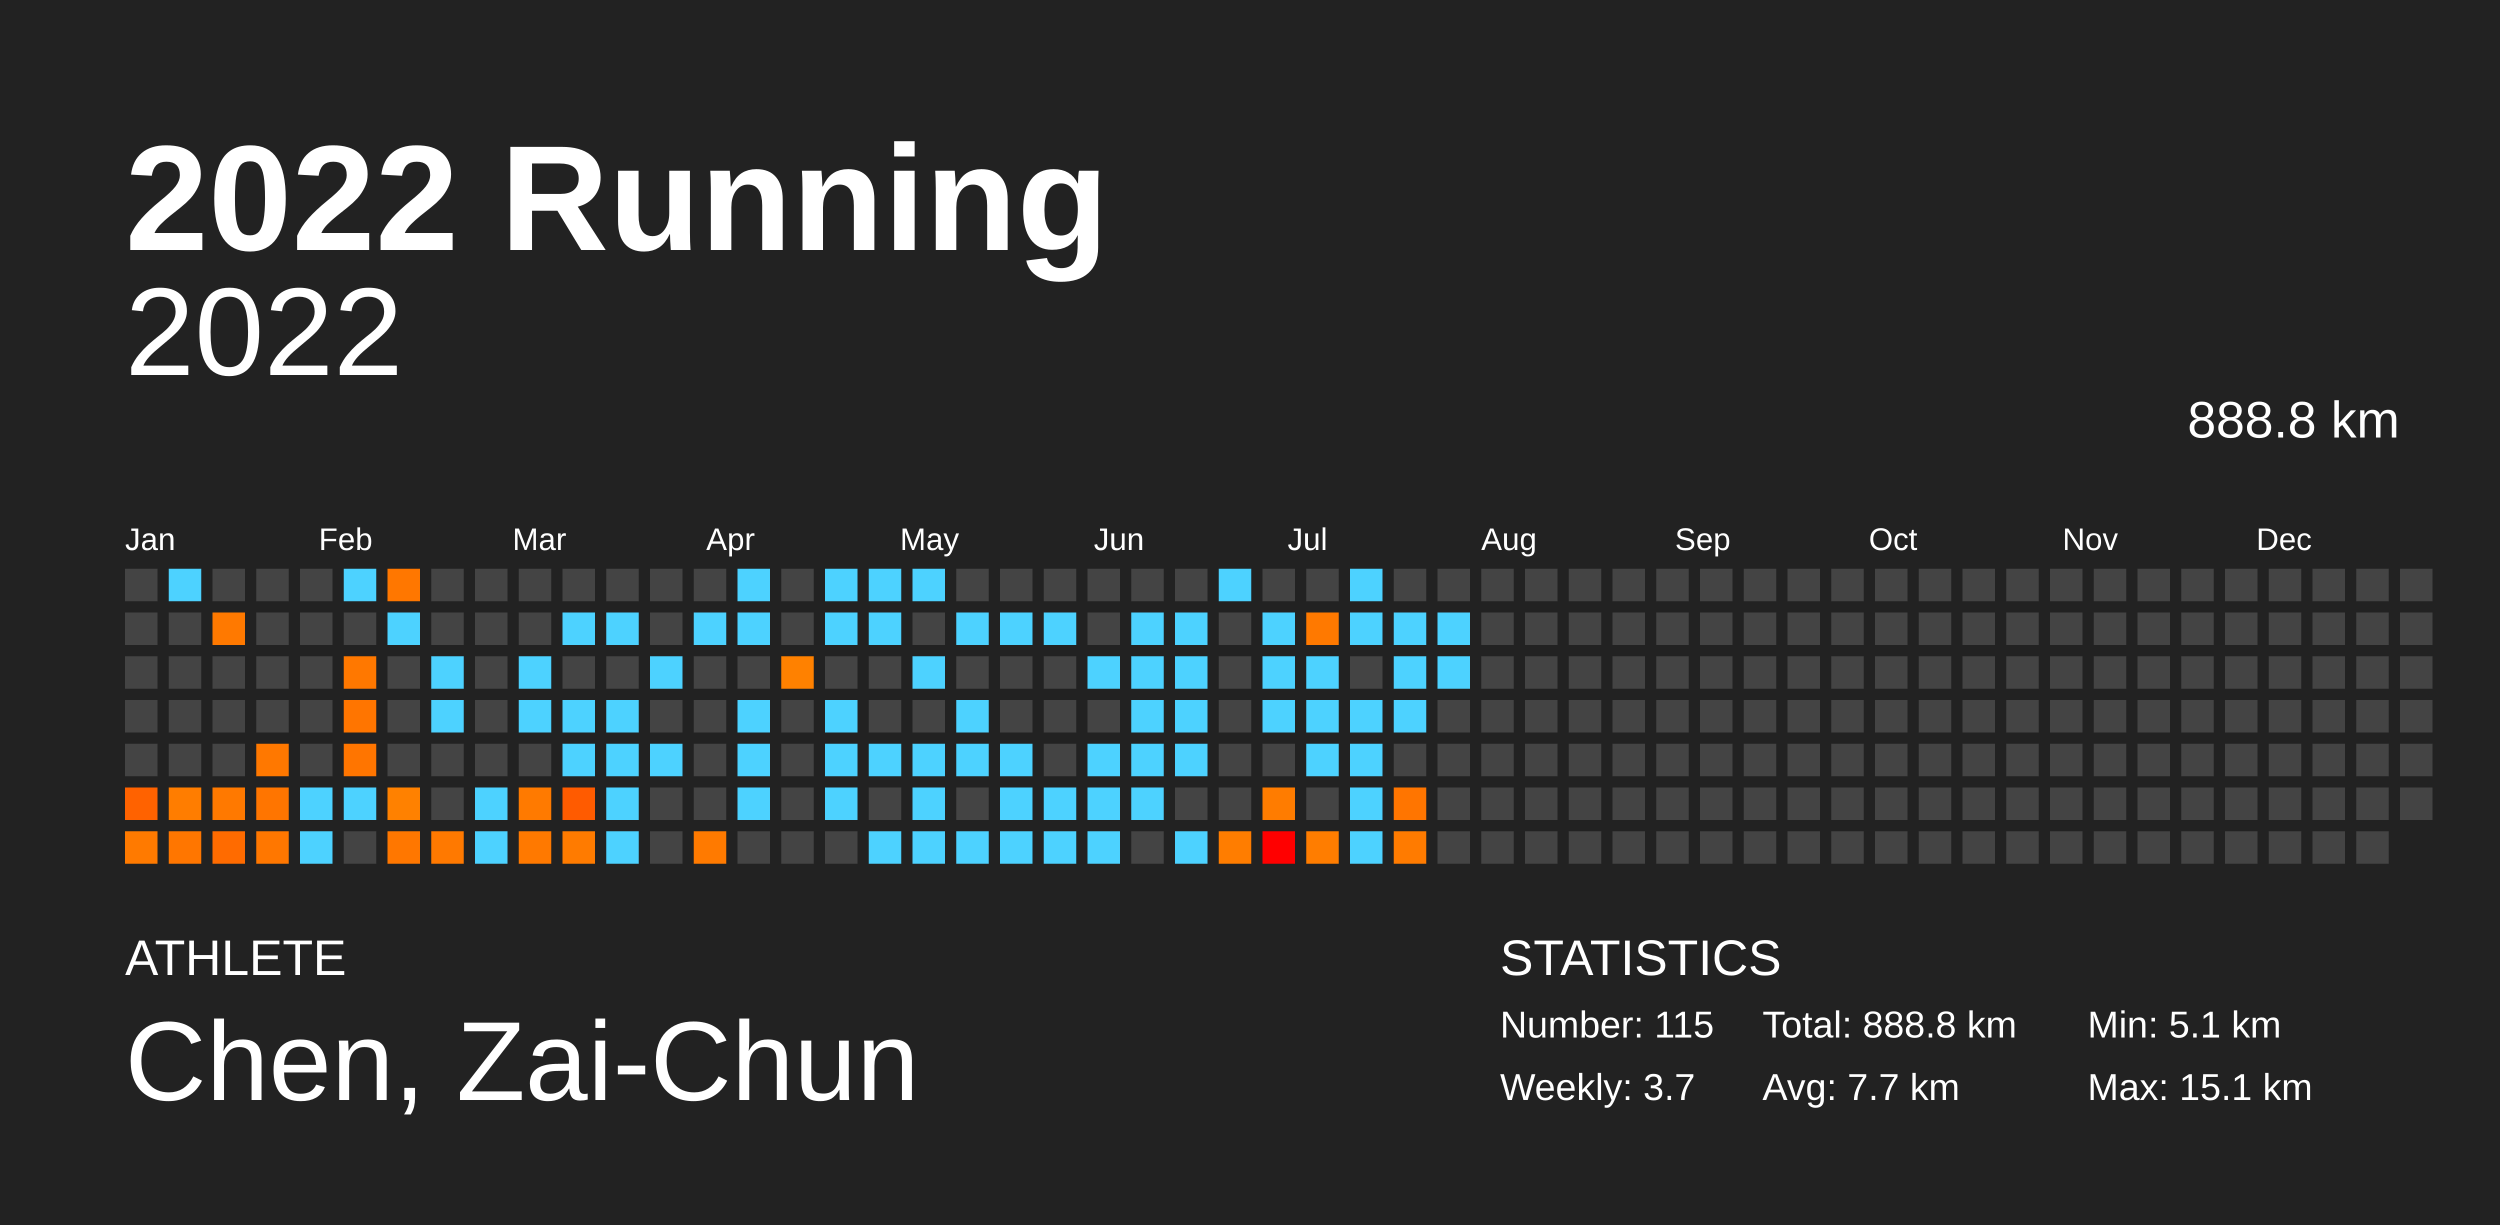
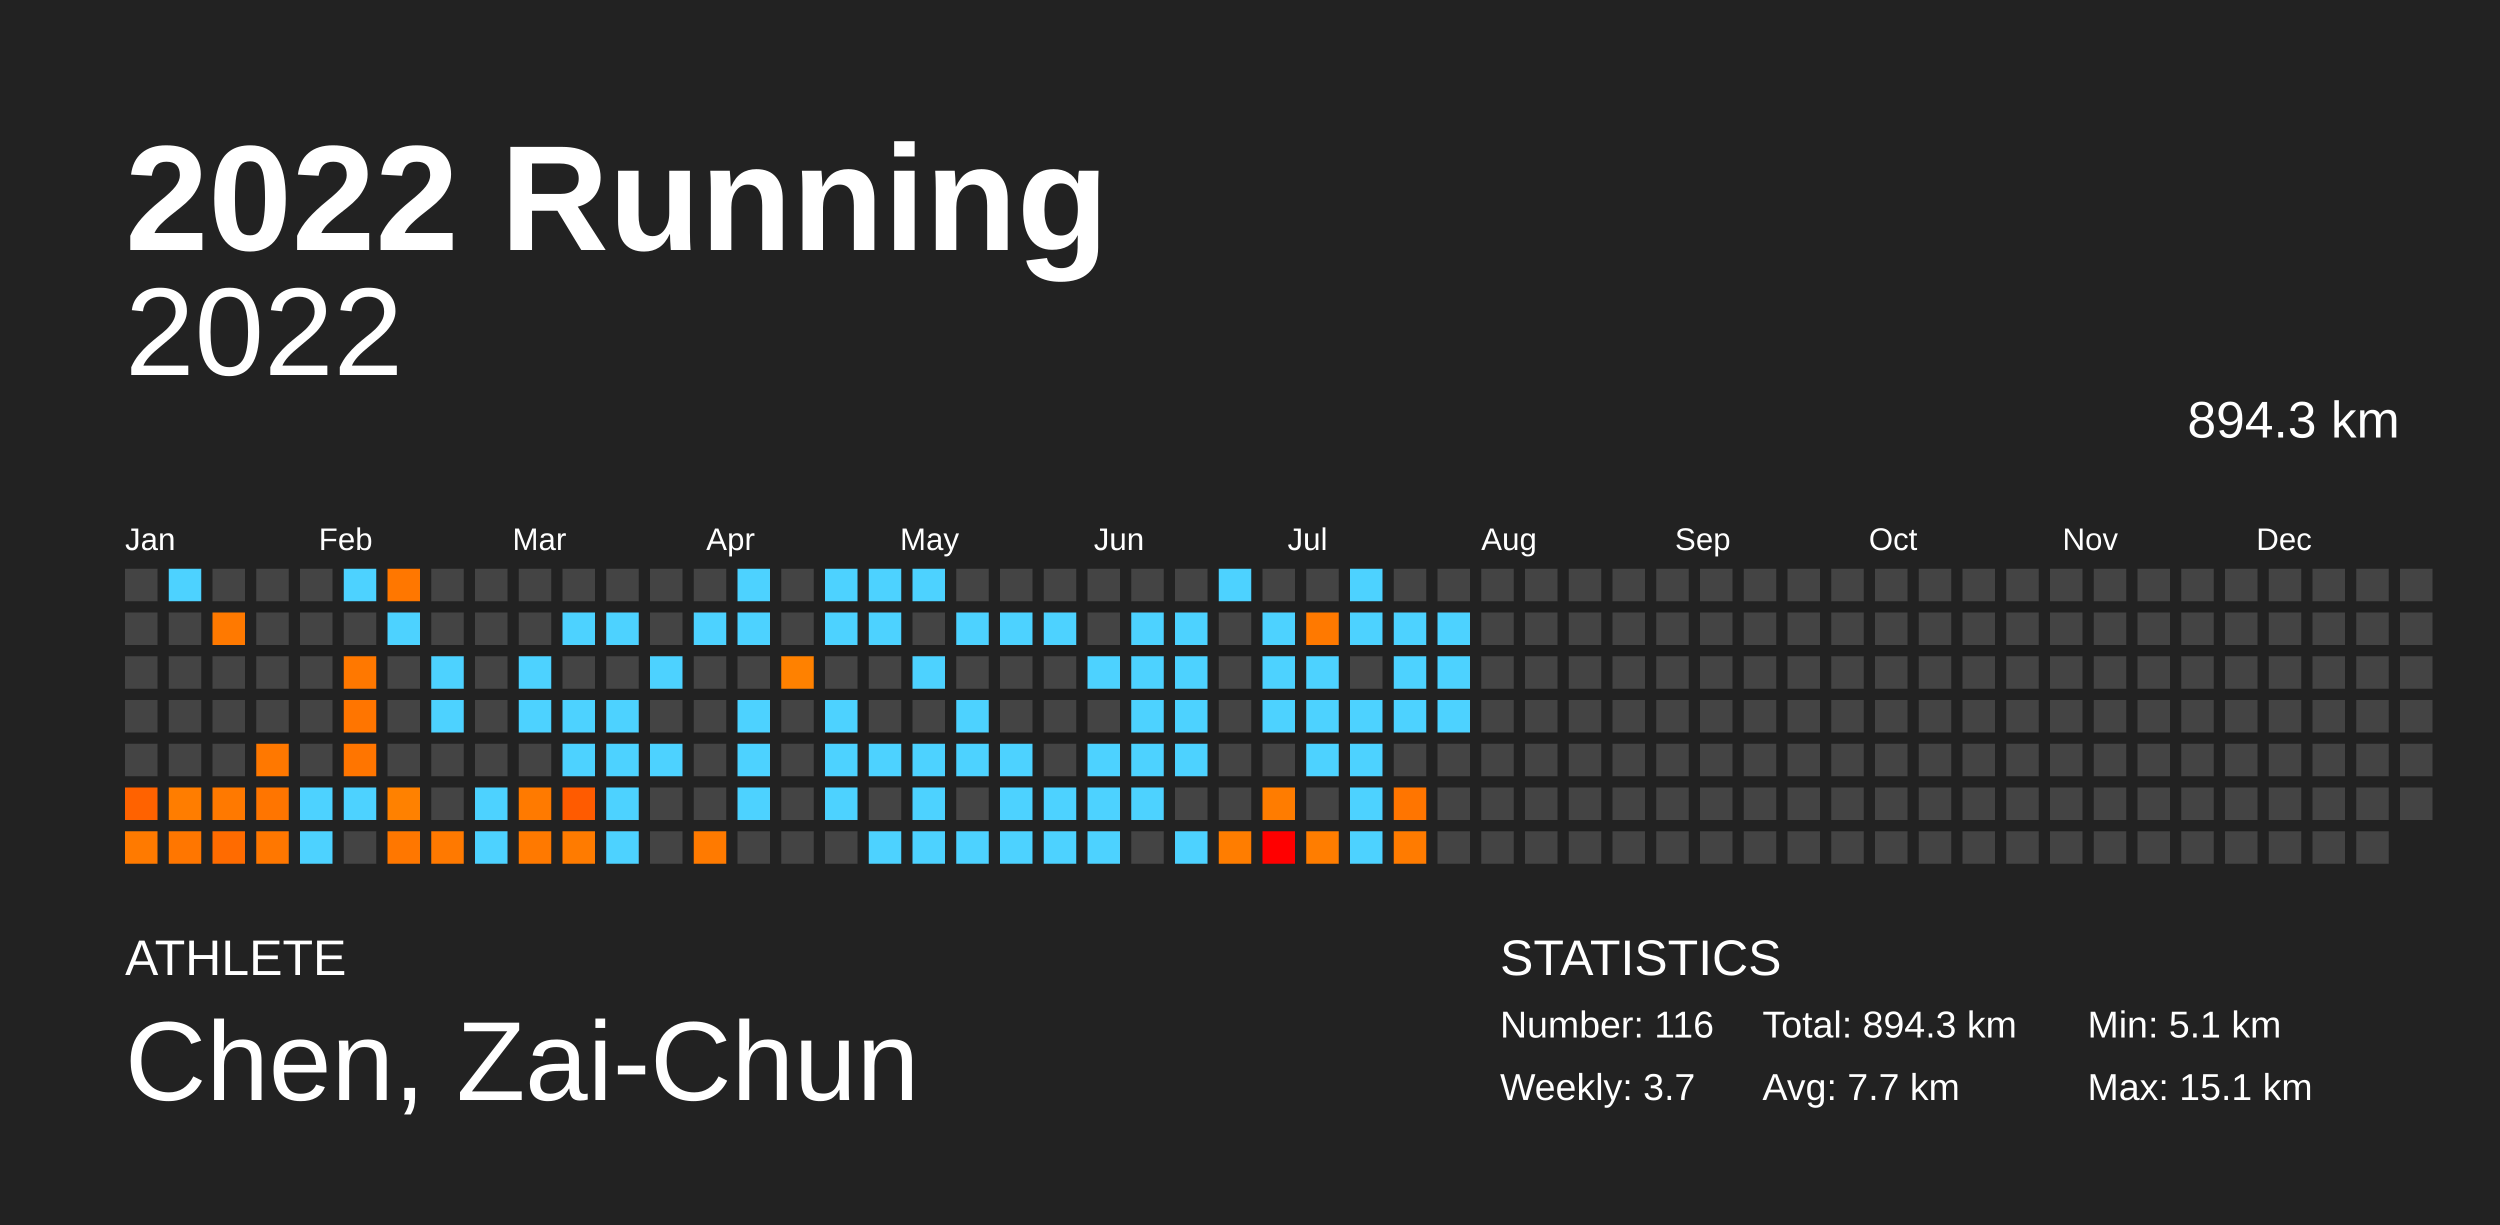
<svg xmlns="http://www.w3.org/2000/svg" baseProfile="full" height="98mm" version="1.1" viewBox="0,0,200,98" width="200mm">
  <defs />
  <rect fill="#222222" height="98" width="200" x="0" y="0" />
  <text fill="#FFFFFF" style="font-size:12px; font-family:Arial; font-weight:bold;" x="10" y="20">2022 Running</text>
  <text fill="#FFFFFF" style="font-size:4px; font-family:Arial" x="10" y="78">ATHLETE</text>
  <text fill="#FFFFFF" style="font-size:9px; font-family:Arial" x="10" y="88">Chen, Zai-Chun</text>
  <text fill="#FFFFFF" style="font-size:4px; font-family:Arial" x="120" y="78">STATISTICS</text>
-   <text fill="#FFFFFF" style="font-size:3px; font-family:Arial" x="120" y="83">Number: 115</text>
+   <text fill="#FFFFFF" style="font-size:3px; font-family:Arial" x="120" y="83">Number: 116</text>
  <text fill="#FFFFFF" style="font-size:3px; font-family:Arial" x="120" y="88">Weekly: 3.7</text>
-   <text fill="#FFFFFF" style="font-size:3px; font-family:Arial" x="141" y="83">Total: 888.8 km</text>
+   <text fill="#FFFFFF" style="font-size:3px; font-family:Arial" x="141" y="83">Total: 894.3 km</text>
  <text fill="#FFFFFF" style="font-size:3px; font-family:Arial" x="141" y="88">Avg: 7.7 km</text>
  <text fill="#FFFFFF" style="font-size:3px; font-family:Arial" x="167" y="83">Min: 5.1 km</text>
  <text fill="#FFFFFF" style="font-size:3px; font-family:Arial" x="167" y="88">Max: 15.1 km</text>
  <text alignment-baseline="hanging" fill="#FFFFFF" style="font-size:10.0px; font-family:Arial;" x="10" y="30">2022</text>
-   <text alignment-baseline="hanging" fill="#FFFFFF" style="font-size:4.125px; font-family:Arial;" x="175" y="35">888.8 km</text>
+   <text alignment-baseline="hanging" fill="#FFFFFF" style="font-size:4.125px; font-family:Arial;" x="175" y="35">894.3 km</text>
  <text fill="#FFFFFF" style="font-size:2.5px; font-family:Arial" x="10.0" y="44">Jan</text>
  <text fill="#FFFFFF" style="font-size:2.5px; font-family:Arial" x="25.5" y="44">Feb</text>
  <text fill="#FFFFFF" style="font-size:2.5px; font-family:Arial" x="41.0" y="44">Mar</text>
  <text fill="#FFFFFF" style="font-size:2.5px; font-family:Arial" x="56.5" y="44">Apr</text>
  <text fill="#FFFFFF" style="font-size:2.5px; font-family:Arial" x="72.0" y="44">May</text>
  <text fill="#FFFFFF" style="font-size:2.5px; font-family:Arial" x="87.5" y="44">Jun</text>
  <text fill="#FFFFFF" style="font-size:2.5px; font-family:Arial" x="103.0" y="44">Jul</text>
  <text fill="#FFFFFF" style="font-size:2.5px; font-family:Arial" x="118.5" y="44">Aug</text>
  <text fill="#FFFFFF" style="font-size:2.5px; font-family:Arial" x="134.0" y="44">Sep</text>
  <text fill="#FFFFFF" style="font-size:2.5px; font-family:Arial" x="149.5" y="44">Oct</text>
  <text fill="#FFFFFF" style="font-size:2.5px; font-family:Arial" x="165.0" y="44">Nov</text>
  <text fill="#FFFFFF" style="font-size:2.5px; font-family:Arial" x="180.5" y="44">Dec</text>
  <rect fill="#444444" height="2.6" width="2.6" x="10.0" y="45.5" />
  <rect fill="#444444" height="2.6" width="2.6" x="10.0" y="49.0" />
  <rect fill="#444444" height="2.6" width="2.6" x="10.0" y="52.5" />
  <rect fill="#444444" height="2.6" width="2.6" x="10.0" y="56.0" />
  <rect fill="#444444" height="2.6" width="2.6" x="10.0" y="59.5" />
  <rect fill="#ff6200" height="2.6" width="2.6" x="10.0" y="63.0" />
  <rect fill="#ff7a00" height="2.6" width="2.6" x="10.0" y="66.5" />
  <rect fill="#4dd2ff" height="2.6" width="2.6" x="13.5" y="45.5" />
  <rect fill="#444444" height="2.6" width="2.6" x="13.5" y="49.0" />
  <rect fill="#444444" height="2.6" width="2.6" x="13.5" y="52.5" />
  <rect fill="#444444" height="2.6" width="2.6" x="13.5" y="56.0" />
  <rect fill="#444444" height="2.6" width="2.6" x="13.5" y="59.5" />
  <rect fill="#ff7d00" height="2.6" width="2.6" x="13.5" y="63.0" />
  <rect fill="#ff7600" height="2.6" width="2.6" x="13.5" y="66.5" />
  <rect fill="#444444" height="2.6" width="2.6" x="17.0" y="45.5" />
  <rect fill="#ff7900" height="2.6" width="2.6" x="17.0" y="49.0" />
  <rect fill="#444444" height="2.6" width="2.6" x="17.0" y="52.5" />
  <rect fill="#444444" height="2.6" width="2.6" x="17.0" y="56.0" />
  <rect fill="#444444" height="2.6" width="2.6" x="17.0" y="59.5" />
  <rect fill="#ff7900" height="2.6" width="2.6" x="17.0" y="63.0" />
  <rect fill="#ff6b00" height="2.6" width="2.6" x="17.0" y="66.5" />
  <rect fill="#444444" height="2.6" width="2.6" x="20.5" y="45.5" />
  <rect fill="#444444" height="2.6" width="2.6" x="20.5" y="49.0" />
  <rect fill="#444444" height="2.6" width="2.6" x="20.5" y="52.5" />
  <rect fill="#444444" height="2.6" width="2.6" x="20.5" y="56.0" />
  <rect fill="#ff7800" height="2.6" width="2.6" x="20.5" y="59.5" />
  <rect fill="#ff7500" height="2.6" width="2.6" x="20.5" y="63.0" />
  <rect fill="#ff7700" height="2.6" width="2.6" x="20.5" y="66.5" />
  <rect fill="#444444" height="2.6" width="2.6" x="24.0" y="45.5" />
  <rect fill="#444444" height="2.6" width="2.6" x="24.0" y="49.0" />
  <rect fill="#444444" height="2.6" width="2.6" x="24.0" y="52.5" />
  <rect fill="#444444" height="2.6" width="2.6" x="24.0" y="56.0" />
  <rect fill="#444444" height="2.6" width="2.6" x="24.0" y="59.5" />
  <rect fill="#4dd2ff" height="2.6" width="2.6" x="24.0" y="63.0" />
  <rect fill="#4dd2ff" height="2.6" width="2.6" x="24.0" y="66.5" />
  <rect fill="#4dd2ff" height="2.6" width="2.6" x="27.5" y="45.5" />
  <rect fill="#444444" height="2.6" width="2.6" x="27.5" y="49.0" />
  <rect fill="#ff7800" height="2.6" width="2.6" x="27.5" y="52.5" />
  <rect fill="#ff7500" height="2.6" width="2.6" x="27.5" y="56.0" />
  <rect fill="#ff7500" height="2.6" width="2.6" x="27.5" y="59.5" />
  <rect fill="#4dd2ff" height="2.6" width="2.6" x="27.5" y="63.0" />
  <rect fill="#444444" height="2.6" width="2.6" x="27.5" y="66.5" />
  <rect fill="#ff7700" height="2.6" width="2.6" x="31.0" y="45.5" />
  <rect fill="#4dd2ff" height="2.6" width="2.6" x="31.0" y="49.0" />
  <rect fill="#444444" height="2.6" width="2.6" x="31.0" y="52.5" />
  <rect fill="#444444" height="2.6" width="2.6" x="31.0" y="56.0" />
  <rect fill="#444444" height="2.6" width="2.6" x="31.0" y="59.5" />
  <rect fill="#ff8100" height="2.6" width="2.6" x="31.0" y="63.0" />
  <rect fill="#ff7700" height="2.6" width="2.6" x="31.0" y="66.5" />
  <rect fill="#444444" height="2.6" width="2.6" x="34.5" y="45.5" />
  <rect fill="#444444" height="2.6" width="2.6" x="34.5" y="49.0" />
  <rect fill="#4dd2ff" height="2.6" width="2.6" x="34.5" y="52.5" />
  <rect fill="#4dd2ff" height="2.6" width="2.6" x="34.5" y="56.0" />
  <rect fill="#444444" height="2.6" width="2.6" x="34.5" y="59.5" />
  <rect fill="#444444" height="2.6" width="2.6" x="34.5" y="63.0" />
  <rect fill="#ff7900" height="2.6" width="2.6" x="34.5" y="66.5" />
  <rect fill="#444444" height="2.6" width="2.6" x="38.0" y="45.5" />
  <rect fill="#444444" height="2.6" width="2.6" x="38.0" y="49.0" />
  <rect fill="#444444" height="2.6" width="2.6" x="38.0" y="52.5" />
  <rect fill="#444444" height="2.6" width="2.6" x="38.0" y="56.0" />
  <rect fill="#444444" height="2.6" width="2.6" x="38.0" y="59.5" />
  <rect fill="#4dd2ff" height="2.6" width="2.6" x="38.0" y="63.0" />
  <rect fill="#4dd2ff" height="2.6" width="2.6" x="38.0" y="66.5" />
  <rect fill="#444444" height="2.6" width="2.6" x="41.5" y="45.5" />
  <rect fill="#444444" height="2.6" width="2.6" x="41.5" y="49.0" />
  <rect fill="#4dd2ff" height="2.6" width="2.6" x="41.5" y="52.5" />
  <rect fill="#4dd2ff" height="2.6" width="2.6" x="41.5" y="56.0" />
  <rect fill="#444444" height="2.6" width="2.6" x="41.5" y="59.5" />
  <rect fill="#ff7a00" height="2.6" width="2.6" x="41.5" y="63.0" />
  <rect fill="#ff7900" height="2.6" width="2.6" x="41.5" y="66.5" />
  <rect fill="#444444" height="2.6" width="2.6" x="45.0" y="45.5" />
  <rect fill="#4dd2ff" height="2.6" width="2.6" x="45.0" y="49.0" />
  <rect fill="#444444" height="2.6" width="2.6" x="45.0" y="52.5" />
  <rect fill="#4dd2ff" height="2.6" width="2.6" x="45.0" y="56.0" />
  <rect fill="#4dd2ff" height="2.6" width="2.6" x="45.0" y="59.5" />
  <rect fill="#ff5b00" height="2.6" width="2.6" x="45.0" y="63.0" />
  <rect fill="#ff7b00" height="2.6" width="2.6" x="45.0" y="66.5" />
  <rect fill="#444444" height="2.6" width="2.6" x="48.5" y="45.5" />
  <rect fill="#4dd2ff" height="2.6" width="2.6" x="48.5" y="49.0" />
  <rect fill="#444444" height="2.6" width="2.6" x="48.5" y="52.5" />
  <rect fill="#4dd2ff" height="2.6" width="2.6" x="48.5" y="56.0" />
  <rect fill="#4dd2ff" height="2.6" width="2.6" x="48.5" y="59.5" />
  <rect fill="#4dd2ff" height="2.6" width="2.6" x="48.5" y="63.0" />
  <rect fill="#4dd2ff" height="2.6" width="2.6" x="48.5" y="66.5" />
  <rect fill="#444444" height="2.6" width="2.6" x="52.0" y="45.5" />
  <rect fill="#444444" height="2.6" width="2.6" x="52.0" y="49.0" />
  <rect fill="#4dd2ff" height="2.6" width="2.6" x="52.0" y="52.5" />
  <rect fill="#444444" height="2.6" width="2.6" x="52.0" y="56.0" />
  <rect fill="#4dd2ff" height="2.6" width="2.6" x="52.0" y="59.5" />
  <rect fill="#444444" height="2.6" width="2.6" x="52.0" y="63.0" />
  <rect fill="#444444" height="2.6" width="2.6" x="52.0" y="66.5" />
  <rect fill="#444444" height="2.6" width="2.6" x="55.5" y="45.5" />
  <rect fill="#4dd2ff" height="2.6" width="2.6" x="55.5" y="49.0" />
  <rect fill="#444444" height="2.6" width="2.6" x="55.5" y="52.5" />
  <rect fill="#444444" height="2.6" width="2.6" x="55.5" y="56.0" />
  <rect fill="#444444" height="2.6" width="2.6" x="55.5" y="59.5" />
  <rect fill="#444444" height="2.6" width="2.6" x="55.5" y="63.0" />
  <rect fill="#ff7a00" height="2.6" width="2.6" x="55.5" y="66.5" />
  <rect fill="#4dd2ff" height="2.6" width="2.6" x="59.0" y="45.5" />
  <rect fill="#4dd2ff" height="2.6" width="2.6" x="59.0" y="49.0" />
  <rect fill="#444444" height="2.6" width="2.6" x="59.0" y="52.5" />
  <rect fill="#4dd2ff" height="2.6" width="2.6" x="59.0" y="56.0" />
  <rect fill="#4dd2ff" height="2.6" width="2.6" x="59.0" y="59.5" />
  <rect fill="#4dd2ff" height="2.6" width="2.6" x="59.0" y="63.0" />
  <rect fill="#444444" height="2.6" width="2.6" x="59.0" y="66.5" />
  <rect fill="#444444" height="2.6" width="2.6" x="62.5" y="45.5" />
  <rect fill="#444444" height="2.6" width="2.6" x="62.5" y="49.0" />
  <rect fill="#ff8100" height="2.6" width="2.6" x="62.5" y="52.5" />
  <rect fill="#444444" height="2.6" width="2.6" x="62.5" y="56.0" />
  <rect fill="#444444" height="2.6" width="2.6" x="62.5" y="59.5" />
  <rect fill="#444444" height="2.6" width="2.6" x="62.5" y="63.0" />
  <rect fill="#444444" height="2.6" width="2.6" x="62.5" y="66.5" />
  <rect fill="#4dd2ff" height="2.6" width="2.6" x="66.0" y="45.5" />
  <rect fill="#4dd2ff" height="2.6" width="2.6" x="66.0" y="49.0" />
  <rect fill="#444444" height="2.6" width="2.6" x="66.0" y="52.5" />
  <rect fill="#4dd2ff" height="2.6" width="2.6" x="66.0" y="56.0" />
  <rect fill="#4dd2ff" height="2.6" width="2.6" x="66.0" y="59.5" />
  <rect fill="#4dd2ff" height="2.6" width="2.6" x="66.0" y="63.0" />
  <rect fill="#444444" height="2.6" width="2.6" x="66.0" y="66.5" />
  <rect fill="#4dd2ff" height="2.6" width="2.6" x="69.5" y="45.5" />
  <rect fill="#4dd2ff" height="2.6" width="2.6" x="69.5" y="49.0" />
  <rect fill="#444444" height="2.6" width="2.6" x="69.5" y="52.5" />
  <rect fill="#444444" height="2.6" width="2.6" x="69.5" y="56.0" />
  <rect fill="#4dd2ff" height="2.6" width="2.6" x="69.5" y="59.5" />
  <rect fill="#444444" height="2.6" width="2.6" x="69.5" y="63.0" />
  <rect fill="#4dd2ff" height="2.6" width="2.6" x="69.5" y="66.5" />
  <rect fill="#4dd2ff" height="2.6" width="2.6" x="73.0" y="45.5" />
  <rect fill="#444444" height="2.6" width="2.6" x="73.0" y="49.0" />
  <rect fill="#4dd2ff" height="2.6" width="2.6" x="73.0" y="52.5" />
  <rect fill="#444444" height="2.6" width="2.6" x="73.0" y="56.0" />
  <rect fill="#4dd2ff" height="2.6" width="2.6" x="73.0" y="59.5" />
  <rect fill="#4dd2ff" height="2.6" width="2.6" x="73.0" y="63.0" />
  <rect fill="#4dd2ff" height="2.6" width="2.6" x="73.0" y="66.5" />
  <rect fill="#444444" height="2.6" width="2.6" x="76.5" y="45.5" />
  <rect fill="#4dd2ff" height="2.6" width="2.6" x="76.5" y="49.0" />
  <rect fill="#444444" height="2.6" width="2.6" x="76.5" y="52.5" />
  <rect fill="#4dd2ff" height="2.6" width="2.6" x="76.5" y="56.0" />
  <rect fill="#4dd2ff" height="2.6" width="2.6" x="76.5" y="59.5" />
  <rect fill="#444444" height="2.6" width="2.6" x="76.5" y="63.0" />
  <rect fill="#4dd2ff" height="2.6" width="2.6" x="76.5" y="66.5" />
  <rect fill="#444444" height="2.6" width="2.6" x="80.0" y="45.5" />
  <rect fill="#4dd2ff" height="2.6" width="2.6" x="80.0" y="49.0" />
  <rect fill="#444444" height="2.6" width="2.6" x="80.0" y="52.5" />
  <rect fill="#444444" height="2.6" width="2.6" x="80.0" y="56.0" />
  <rect fill="#4dd2ff" height="2.6" width="2.6" x="80.0" y="59.5" />
  <rect fill="#4dd2ff" height="2.6" width="2.6" x="80.0" y="63.0" />
  <rect fill="#4dd2ff" height="2.6" width="2.6" x="80.0" y="66.5" />
  <rect fill="#444444" height="2.6" width="2.6" x="83.5" y="45.5" />
  <rect fill="#4dd2ff" height="2.6" width="2.6" x="83.5" y="49.0" />
  <rect fill="#444444" height="2.6" width="2.6" x="83.5" y="52.5" />
  <rect fill="#444444" height="2.6" width="2.6" x="83.5" y="56.0" />
  <rect fill="#444444" height="2.6" width="2.6" x="83.5" y="59.5" />
  <rect fill="#4dd2ff" height="2.6" width="2.6" x="83.5" y="63.0" />
  <rect fill="#4dd2ff" height="2.6" width="2.6" x="83.5" y="66.5" />
  <rect fill="#444444" height="2.6" width="2.6" x="87.0" y="45.5" />
  <rect fill="#444444" height="2.6" width="2.6" x="87.0" y="49.0" />
  <rect fill="#4dd2ff" height="2.6" width="2.6" x="87.0" y="52.5" />
  <rect fill="#444444" height="2.6" width="2.6" x="87.0" y="56.0" />
  <rect fill="#4dd2ff" height="2.6" width="2.6" x="87.0" y="59.5" />
  <rect fill="#4dd2ff" height="2.6" width="2.6" x="87.0" y="63.0" />
  <rect fill="#4dd2ff" height="2.6" width="2.6" x="87.0" y="66.5" />
  <rect fill="#444444" height="2.6" width="2.6" x="90.5" y="45.5" />
  <rect fill="#4dd2ff" height="2.6" width="2.6" x="90.5" y="49.0" />
  <rect fill="#4dd2ff" height="2.6" width="2.6" x="90.5" y="52.5" />
  <rect fill="#4dd2ff" height="2.6" width="2.6" x="90.5" y="56.0" />
  <rect fill="#4dd2ff" height="2.6" width="2.6" x="90.5" y="59.5" />
  <rect fill="#4dd2ff" height="2.6" width="2.6" x="90.5" y="63.0" />
  <rect fill="#444444" height="2.6" width="2.6" x="90.5" y="66.5" />
  <rect fill="#444444" height="2.6" width="2.6" x="94.0" y="45.5" />
  <rect fill="#4dd2ff" height="2.6" width="2.6" x="94.0" y="49.0" />
  <rect fill="#4dd2ff" height="2.6" width="2.6" x="94.0" y="52.5" />
  <rect fill="#4dd2ff" height="2.6" width="2.6" x="94.0" y="56.0" />
  <rect fill="#4dd2ff" height="2.6" width="2.6" x="94.0" y="59.5" />
  <rect fill="#444444" height="2.6" width="2.6" x="94.0" y="63.0" />
  <rect fill="#4dd2ff" height="2.6" width="2.6" x="94.0" y="66.5" />
  <rect fill="#4dd2ff" height="2.6" width="2.6" x="97.5" y="45.5" />
  <rect fill="#444444" height="2.6" width="2.6" x="97.5" y="49.0" />
  <rect fill="#444444" height="2.6" width="2.6" x="97.5" y="52.5" />
  <rect fill="#444444" height="2.6" width="2.6" x="97.5" y="56.0" />
  <rect fill="#444444" height="2.6" width="2.6" x="97.5" y="59.5" />
  <rect fill="#444444" height="2.6" width="2.6" x="97.5" y="63.0" />
  <rect fill="#ff7d00" height="2.6" width="2.6" x="97.5" y="66.5" />
  <rect fill="#444444" height="2.6" width="2.6" x="101.0" y="45.5" />
  <rect fill="#4dd2ff" height="2.6" width="2.6" x="101.0" y="49.0" />
  <rect fill="#4dd2ff" height="2.6" width="2.6" x="101.0" y="52.5" />
  <rect fill="#4dd2ff" height="2.6" width="2.6" x="101.0" y="56.0" />
  <rect fill="#444444" height="2.6" width="2.6" x="101.0" y="59.5" />
  <rect fill="#ff7c00" height="2.6" width="2.6" x="101.0" y="63.0" />
  <rect fill="#ff0000" height="2.6" width="2.6" x="101.0" y="66.5" />
  <rect fill="#444444" height="2.6" width="2.6" x="104.5" y="45.5" />
  <rect fill="#ff7900" height="2.6" width="2.6" x="104.5" y="49.0" />
  <rect fill="#4dd2ff" height="2.6" width="2.6" x="104.5" y="52.5" />
  <rect fill="#4dd2ff" height="2.6" width="2.6" x="104.5" y="56.0" />
  <rect fill="#4dd2ff" height="2.6" width="2.6" x="104.5" y="59.5" />
  <rect fill="#444444" height="2.6" width="2.6" x="104.5" y="63.0" />
  <rect fill="#ff7d00" height="2.6" width="2.6" x="104.5" y="66.5" />
  <rect fill="#4dd2ff" height="2.6" width="2.6" x="108.0" y="45.5" />
  <rect fill="#4dd2ff" height="2.6" width="2.6" x="108.0" y="49.0" />
  <rect fill="#444444" height="2.6" width="2.6" x="108.0" y="52.5" />
  <rect fill="#4dd2ff" height="2.6" width="2.6" x="108.0" y="56.0" />
  <rect fill="#4dd2ff" height="2.6" width="2.6" x="108.0" y="59.5" />
  <rect fill="#4dd2ff" height="2.6" width="2.6" x="108.0" y="63.0" />
  <rect fill="#4dd2ff" height="2.6" width="2.6" x="108.0" y="66.5" />
  <rect fill="#444444" height="2.6" width="2.6" x="111.5" y="45.5" />
  <rect fill="#4dd2ff" height="2.6" width="2.6" x="111.5" y="49.0" />
  <rect fill="#4dd2ff" height="2.6" width="2.6" x="111.5" y="52.5" />
  <rect fill="#4dd2ff" height="2.6" width="2.6" x="111.5" y="56.0" />
  <rect fill="#444444" height="2.6" width="2.6" x="111.5" y="59.5" />
  <rect fill="#ff7500" height="2.6" width="2.6" x="111.5" y="63.0" />
  <rect fill="#ff7b00" height="2.6" width="2.6" x="111.5" y="66.5" />
  <rect fill="#444444" height="2.6" width="2.6" x="115.0" y="45.5" />
  <rect fill="#4dd2ff" height="2.6" width="2.6" x="115.0" y="49.0" />
  <rect fill="#4dd2ff" height="2.6" width="2.6" x="115.0" y="52.5" />
-   <rect fill="#444444" height="2.6" width="2.6" x="115.0" y="56.0" />
+   <rect fill="#4dd2ff" height="2.6" width="2.6" x="115.0" y="56.0" />
  <rect fill="#444444" height="2.6" width="2.6" x="115.0" y="59.5" />
  <rect fill="#444444" height="2.6" width="2.6" x="115.0" y="63.0" />
  <rect fill="#444444" height="2.6" width="2.6" x="115.0" y="66.5" />
  <rect fill="#444444" height="2.6" width="2.6" x="118.5" y="45.5" />
  <rect fill="#444444" height="2.6" width="2.6" x="118.5" y="49.0" />
  <rect fill="#444444" height="2.6" width="2.6" x="118.5" y="52.5" />
  <rect fill="#444444" height="2.6" width="2.6" x="118.5" y="56.0" />
  <rect fill="#444444" height="2.6" width="2.6" x="118.5" y="59.5" />
  <rect fill="#444444" height="2.6" width="2.6" x="118.5" y="63.0" />
  <rect fill="#444444" height="2.6" width="2.6" x="118.5" y="66.5" />
  <rect fill="#444444" height="2.6" width="2.6" x="122.0" y="45.5" />
  <rect fill="#444444" height="2.6" width="2.6" x="122.0" y="49.0" />
  <rect fill="#444444" height="2.6" width="2.6" x="122.0" y="52.5" />
  <rect fill="#444444" height="2.6" width="2.6" x="122.0" y="56.0" />
  <rect fill="#444444" height="2.6" width="2.6" x="122.0" y="59.5" />
  <rect fill="#444444" height="2.6" width="2.6" x="122.0" y="63.0" />
  <rect fill="#444444" height="2.6" width="2.6" x="122.0" y="66.5" />
  <rect fill="#444444" height="2.6" width="2.6" x="125.5" y="45.5" />
  <rect fill="#444444" height="2.6" width="2.6" x="125.5" y="49.0" />
  <rect fill="#444444" height="2.6" width="2.6" x="125.5" y="52.5" />
  <rect fill="#444444" height="2.6" width="2.6" x="125.5" y="56.0" />
  <rect fill="#444444" height="2.6" width="2.6" x="125.5" y="59.5" />
  <rect fill="#444444" height="2.6" width="2.6" x="125.5" y="63.0" />
  <rect fill="#444444" height="2.6" width="2.6" x="125.5" y="66.5" />
  <rect fill="#444444" height="2.6" width="2.6" x="129.0" y="45.5" />
  <rect fill="#444444" height="2.6" width="2.6" x="129.0" y="49.0" />
  <rect fill="#444444" height="2.6" width="2.6" x="129.0" y="52.5" />
  <rect fill="#444444" height="2.6" width="2.6" x="129.0" y="56.0" />
  <rect fill="#444444" height="2.6" width="2.6" x="129.0" y="59.5" />
  <rect fill="#444444" height="2.6" width="2.6" x="129.0" y="63.0" />
  <rect fill="#444444" height="2.6" width="2.6" x="129.0" y="66.5" />
  <rect fill="#444444" height="2.6" width="2.6" x="132.5" y="45.5" />
  <rect fill="#444444" height="2.6" width="2.6" x="132.5" y="49.0" />
  <rect fill="#444444" height="2.6" width="2.6" x="132.5" y="52.5" />
  <rect fill="#444444" height="2.6" width="2.6" x="132.5" y="56.0" />
  <rect fill="#444444" height="2.6" width="2.6" x="132.5" y="59.5" />
  <rect fill="#444444" height="2.6" width="2.6" x="132.5" y="63.0" />
  <rect fill="#444444" height="2.6" width="2.6" x="132.5" y="66.5" />
  <rect fill="#444444" height="2.6" width="2.6" x="136.0" y="45.5" />
  <rect fill="#444444" height="2.6" width="2.6" x="136.0" y="49.0" />
  <rect fill="#444444" height="2.6" width="2.6" x="136.0" y="52.5" />
  <rect fill="#444444" height="2.6" width="2.6" x="136.0" y="56.0" />
  <rect fill="#444444" height="2.6" width="2.6" x="136.0" y="59.5" />
  <rect fill="#444444" height="2.6" width="2.6" x="136.0" y="63.0" />
  <rect fill="#444444" height="2.6" width="2.6" x="136.0" y="66.5" />
  <rect fill="#444444" height="2.6" width="2.6" x="139.5" y="45.5" />
  <rect fill="#444444" height="2.6" width="2.6" x="139.5" y="49.0" />
  <rect fill="#444444" height="2.6" width="2.6" x="139.5" y="52.5" />
  <rect fill="#444444" height="2.6" width="2.6" x="139.5" y="56.0" />
  <rect fill="#444444" height="2.6" width="2.6" x="139.5" y="59.5" />
  <rect fill="#444444" height="2.6" width="2.6" x="139.5" y="63.0" />
  <rect fill="#444444" height="2.6" width="2.6" x="139.5" y="66.5" />
  <rect fill="#444444" height="2.6" width="2.6" x="143.0" y="45.5" />
  <rect fill="#444444" height="2.6" width="2.6" x="143.0" y="49.0" />
  <rect fill="#444444" height="2.6" width="2.6" x="143.0" y="52.5" />
  <rect fill="#444444" height="2.6" width="2.6" x="143.0" y="56.0" />
  <rect fill="#444444" height="2.6" width="2.6" x="143.0" y="59.5" />
  <rect fill="#444444" height="2.6" width="2.6" x="143.0" y="63.0" />
  <rect fill="#444444" height="2.6" width="2.6" x="143.0" y="66.5" />
  <rect fill="#444444" height="2.6" width="2.6" x="146.5" y="45.5" />
  <rect fill="#444444" height="2.6" width="2.6" x="146.5" y="49.0" />
  <rect fill="#444444" height="2.6" width="2.6" x="146.5" y="52.5" />
  <rect fill="#444444" height="2.6" width="2.6" x="146.5" y="56.0" />
  <rect fill="#444444" height="2.6" width="2.6" x="146.5" y="59.5" />
  <rect fill="#444444" height="2.6" width="2.6" x="146.5" y="63.0" />
  <rect fill="#444444" height="2.6" width="2.6" x="146.5" y="66.5" />
  <rect fill="#444444" height="2.6" width="2.6" x="150.0" y="45.5" />
  <rect fill="#444444" height="2.6" width="2.6" x="150.0" y="49.0" />
  <rect fill="#444444" height="2.6" width="2.6" x="150.0" y="52.5" />
  <rect fill="#444444" height="2.6" width="2.6" x="150.0" y="56.0" />
  <rect fill="#444444" height="2.6" width="2.6" x="150.0" y="59.5" />
  <rect fill="#444444" height="2.6" width="2.6" x="150.0" y="63.0" />
  <rect fill="#444444" height="2.6" width="2.6" x="150.0" y="66.5" />
  <rect fill="#444444" height="2.6" width="2.6" x="153.5" y="45.5" />
  <rect fill="#444444" height="2.6" width="2.6" x="153.5" y="49.0" />
  <rect fill="#444444" height="2.6" width="2.6" x="153.5" y="52.5" />
  <rect fill="#444444" height="2.6" width="2.6" x="153.5" y="56.0" />
  <rect fill="#444444" height="2.6" width="2.6" x="153.5" y="59.5" />
  <rect fill="#444444" height="2.6" width="2.6" x="153.5" y="63.0" />
  <rect fill="#444444" height="2.6" width="2.6" x="153.5" y="66.5" />
  <rect fill="#444444" height="2.6" width="2.6" x="157.0" y="45.5" />
  <rect fill="#444444" height="2.6" width="2.6" x="157.0" y="49.0" />
  <rect fill="#444444" height="2.6" width="2.6" x="157.0" y="52.5" />
  <rect fill="#444444" height="2.6" width="2.6" x="157.0" y="56.0" />
  <rect fill="#444444" height="2.6" width="2.6" x="157.0" y="59.5" />
  <rect fill="#444444" height="2.6" width="2.6" x="157.0" y="63.0" />
  <rect fill="#444444" height="2.6" width="2.6" x="157.0" y="66.5" />
  <rect fill="#444444" height="2.6" width="2.6" x="160.5" y="45.5" />
  <rect fill="#444444" height="2.6" width="2.6" x="160.5" y="49.0" />
  <rect fill="#444444" height="2.6" width="2.6" x="160.5" y="52.5" />
  <rect fill="#444444" height="2.6" width="2.6" x="160.5" y="56.0" />
  <rect fill="#444444" height="2.6" width="2.6" x="160.5" y="59.5" />
  <rect fill="#444444" height="2.6" width="2.6" x="160.5" y="63.0" />
  <rect fill="#444444" height="2.6" width="2.6" x="160.5" y="66.5" />
  <rect fill="#444444" height="2.6" width="2.6" x="164.0" y="45.5" />
  <rect fill="#444444" height="2.6" width="2.6" x="164.0" y="49.0" />
  <rect fill="#444444" height="2.6" width="2.6" x="164.0" y="52.5" />
  <rect fill="#444444" height="2.6" width="2.6" x="164.0" y="56.0" />
  <rect fill="#444444" height="2.6" width="2.6" x="164.0" y="59.5" />
  <rect fill="#444444" height="2.6" width="2.6" x="164.0" y="63.0" />
  <rect fill="#444444" height="2.6" width="2.6" x="164.0" y="66.5" />
  <rect fill="#444444" height="2.6" width="2.6" x="167.5" y="45.5" />
  <rect fill="#444444" height="2.6" width="2.6" x="167.5" y="49.0" />
  <rect fill="#444444" height="2.6" width="2.6" x="167.5" y="52.5" />
  <rect fill="#444444" height="2.6" width="2.6" x="167.5" y="56.0" />
  <rect fill="#444444" height="2.6" width="2.6" x="167.5" y="59.5" />
  <rect fill="#444444" height="2.6" width="2.6" x="167.5" y="63.0" />
  <rect fill="#444444" height="2.6" width="2.6" x="167.5" y="66.5" />
  <rect fill="#444444" height="2.6" width="2.6" x="171.0" y="45.5" />
  <rect fill="#444444" height="2.6" width="2.6" x="171.0" y="49.0" />
  <rect fill="#444444" height="2.6" width="2.6" x="171.0" y="52.5" />
  <rect fill="#444444" height="2.6" width="2.6" x="171.0" y="56.0" />
  <rect fill="#444444" height="2.6" width="2.6" x="171.0" y="59.5" />
  <rect fill="#444444" height="2.6" width="2.6" x="171.0" y="63.0" />
  <rect fill="#444444" height="2.6" width="2.6" x="171.0" y="66.5" />
  <rect fill="#444444" height="2.6" width="2.6" x="174.5" y="45.5" />
  <rect fill="#444444" height="2.6" width="2.6" x="174.5" y="49.0" />
  <rect fill="#444444" height="2.6" width="2.6" x="174.5" y="52.5" />
  <rect fill="#444444" height="2.6" width="2.6" x="174.5" y="56.0" />
  <rect fill="#444444" height="2.6" width="2.6" x="174.5" y="59.5" />
  <rect fill="#444444" height="2.6" width="2.6" x="174.5" y="63.0" />
  <rect fill="#444444" height="2.6" width="2.6" x="174.5" y="66.5" />
  <rect fill="#444444" height="2.6" width="2.6" x="178.0" y="45.5" />
  <rect fill="#444444" height="2.6" width="2.6" x="178.0" y="49.0" />
  <rect fill="#444444" height="2.6" width="2.6" x="178.0" y="52.5" />
  <rect fill="#444444" height="2.6" width="2.6" x="178.0" y="56.0" />
  <rect fill="#444444" height="2.6" width="2.6" x="178.0" y="59.5" />
  <rect fill="#444444" height="2.6" width="2.6" x="178.0" y="63.0" />
  <rect fill="#444444" height="2.6" width="2.6" x="178.0" y="66.5" />
  <rect fill="#444444" height="2.6" width="2.6" x="181.5" y="45.5" />
  <rect fill="#444444" height="2.6" width="2.6" x="181.5" y="49.0" />
  <rect fill="#444444" height="2.6" width="2.6" x="181.5" y="52.5" />
  <rect fill="#444444" height="2.6" width="2.6" x="181.5" y="56.0" />
  <rect fill="#444444" height="2.6" width="2.6" x="181.5" y="59.5" />
  <rect fill="#444444" height="2.6" width="2.6" x="181.5" y="63.0" />
  <rect fill="#444444" height="2.6" width="2.6" x="181.5" y="66.5" />
  <rect fill="#444444" height="2.6" width="2.6" x="185.0" y="45.5" />
  <rect fill="#444444" height="2.6" width="2.6" x="185.0" y="49.0" />
  <rect fill="#444444" height="2.6" width="2.6" x="185.0" y="52.5" />
  <rect fill="#444444" height="2.6" width="2.6" x="185.0" y="56.0" />
  <rect fill="#444444" height="2.6" width="2.6" x="185.0" y="59.5" />
  <rect fill="#444444" height="2.6" width="2.6" x="185.0" y="63.0" />
  <rect fill="#444444" height="2.6" width="2.6" x="185.0" y="66.5" />
  <rect fill="#444444" height="2.6" width="2.6" x="188.5" y="45.5" />
  <rect fill="#444444" height="2.6" width="2.6" x="188.5" y="49.0" />
  <rect fill="#444444" height="2.6" width="2.6" x="188.5" y="52.5" />
  <rect fill="#444444" height="2.6" width="2.6" x="188.5" y="56.0" />
  <rect fill="#444444" height="2.6" width="2.6" x="188.5" y="59.5" />
  <rect fill="#444444" height="2.6" width="2.6" x="188.5" y="63.0" />
  <rect fill="#444444" height="2.6" width="2.6" x="188.5" y="66.5" />
  <rect fill="#444444" height="2.6" width="2.6" x="192.0" y="45.5" />
  <rect fill="#444444" height="2.6" width="2.6" x="192.0" y="49.0" />
  <rect fill="#444444" height="2.6" width="2.6" x="192.0" y="52.5" />
  <rect fill="#444444" height="2.6" width="2.6" x="192.0" y="56.0" />
  <rect fill="#444444" height="2.6" width="2.6" x="192.0" y="59.5" />
  <rect fill="#444444" height="2.6" width="2.6" x="192.0" y="63.0" />
</svg>
